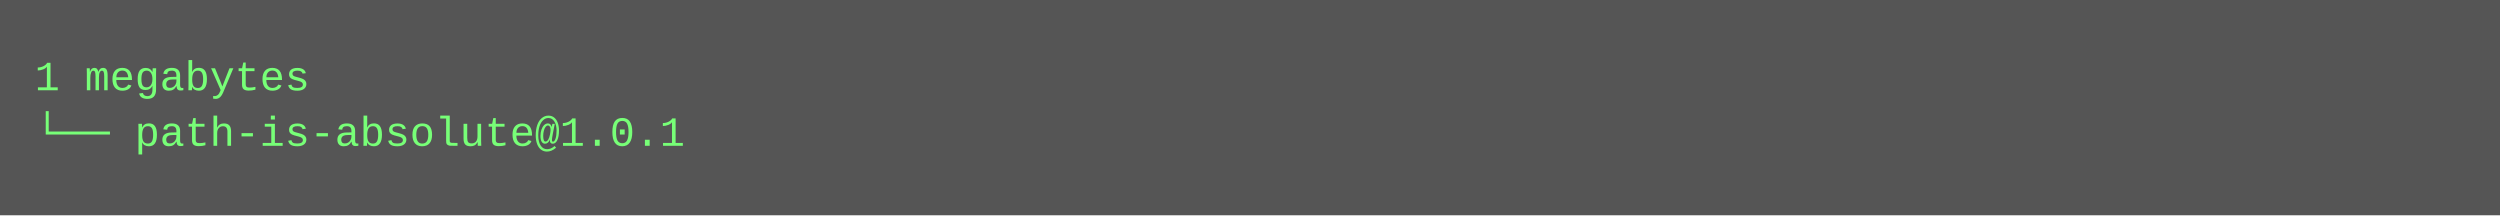
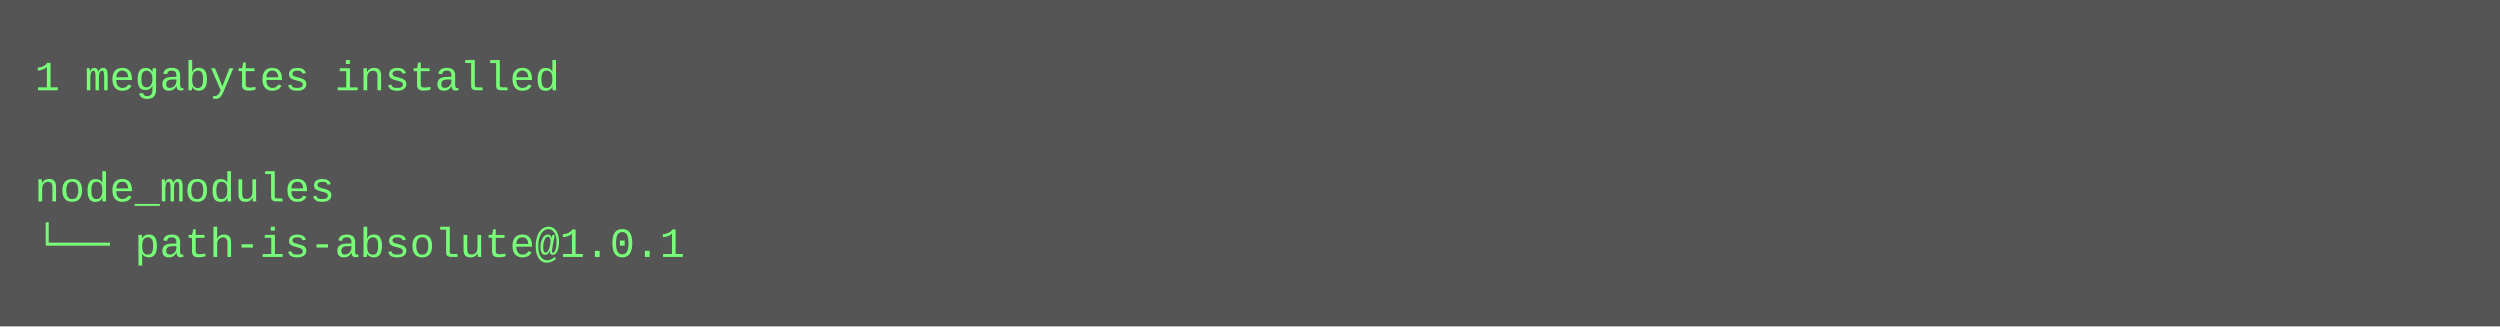
- <svg xmlns="http://www.w3.org/2000/svg" height="62" width="720">
-   <rect height="62" fill="#555" width="720" />
+ <svg xmlns="http://www.w3.org/2000/svg" height="94" width="720">
+   <rect height="94" fill="#555" width="720" />
  <text fill="#7f7" font-family="Courier New" font-size="12" xml:space="preserve">
-     <tspan x="10" y="26">1 megabytes</tspan>
-     <tspan x="10" y="42">└── path-is-absolute@1.0.1</tspan>
+     <tspan x="10" y="26">1 megabytes installed</tspan>
+     <tspan x="10" y="42" />
+     <tspan x="10" y="58">node_modules</tspan>
+     <tspan x="10" y="74">└── path-is-absolute@1.0.1</tspan>
  </text>
</svg>
